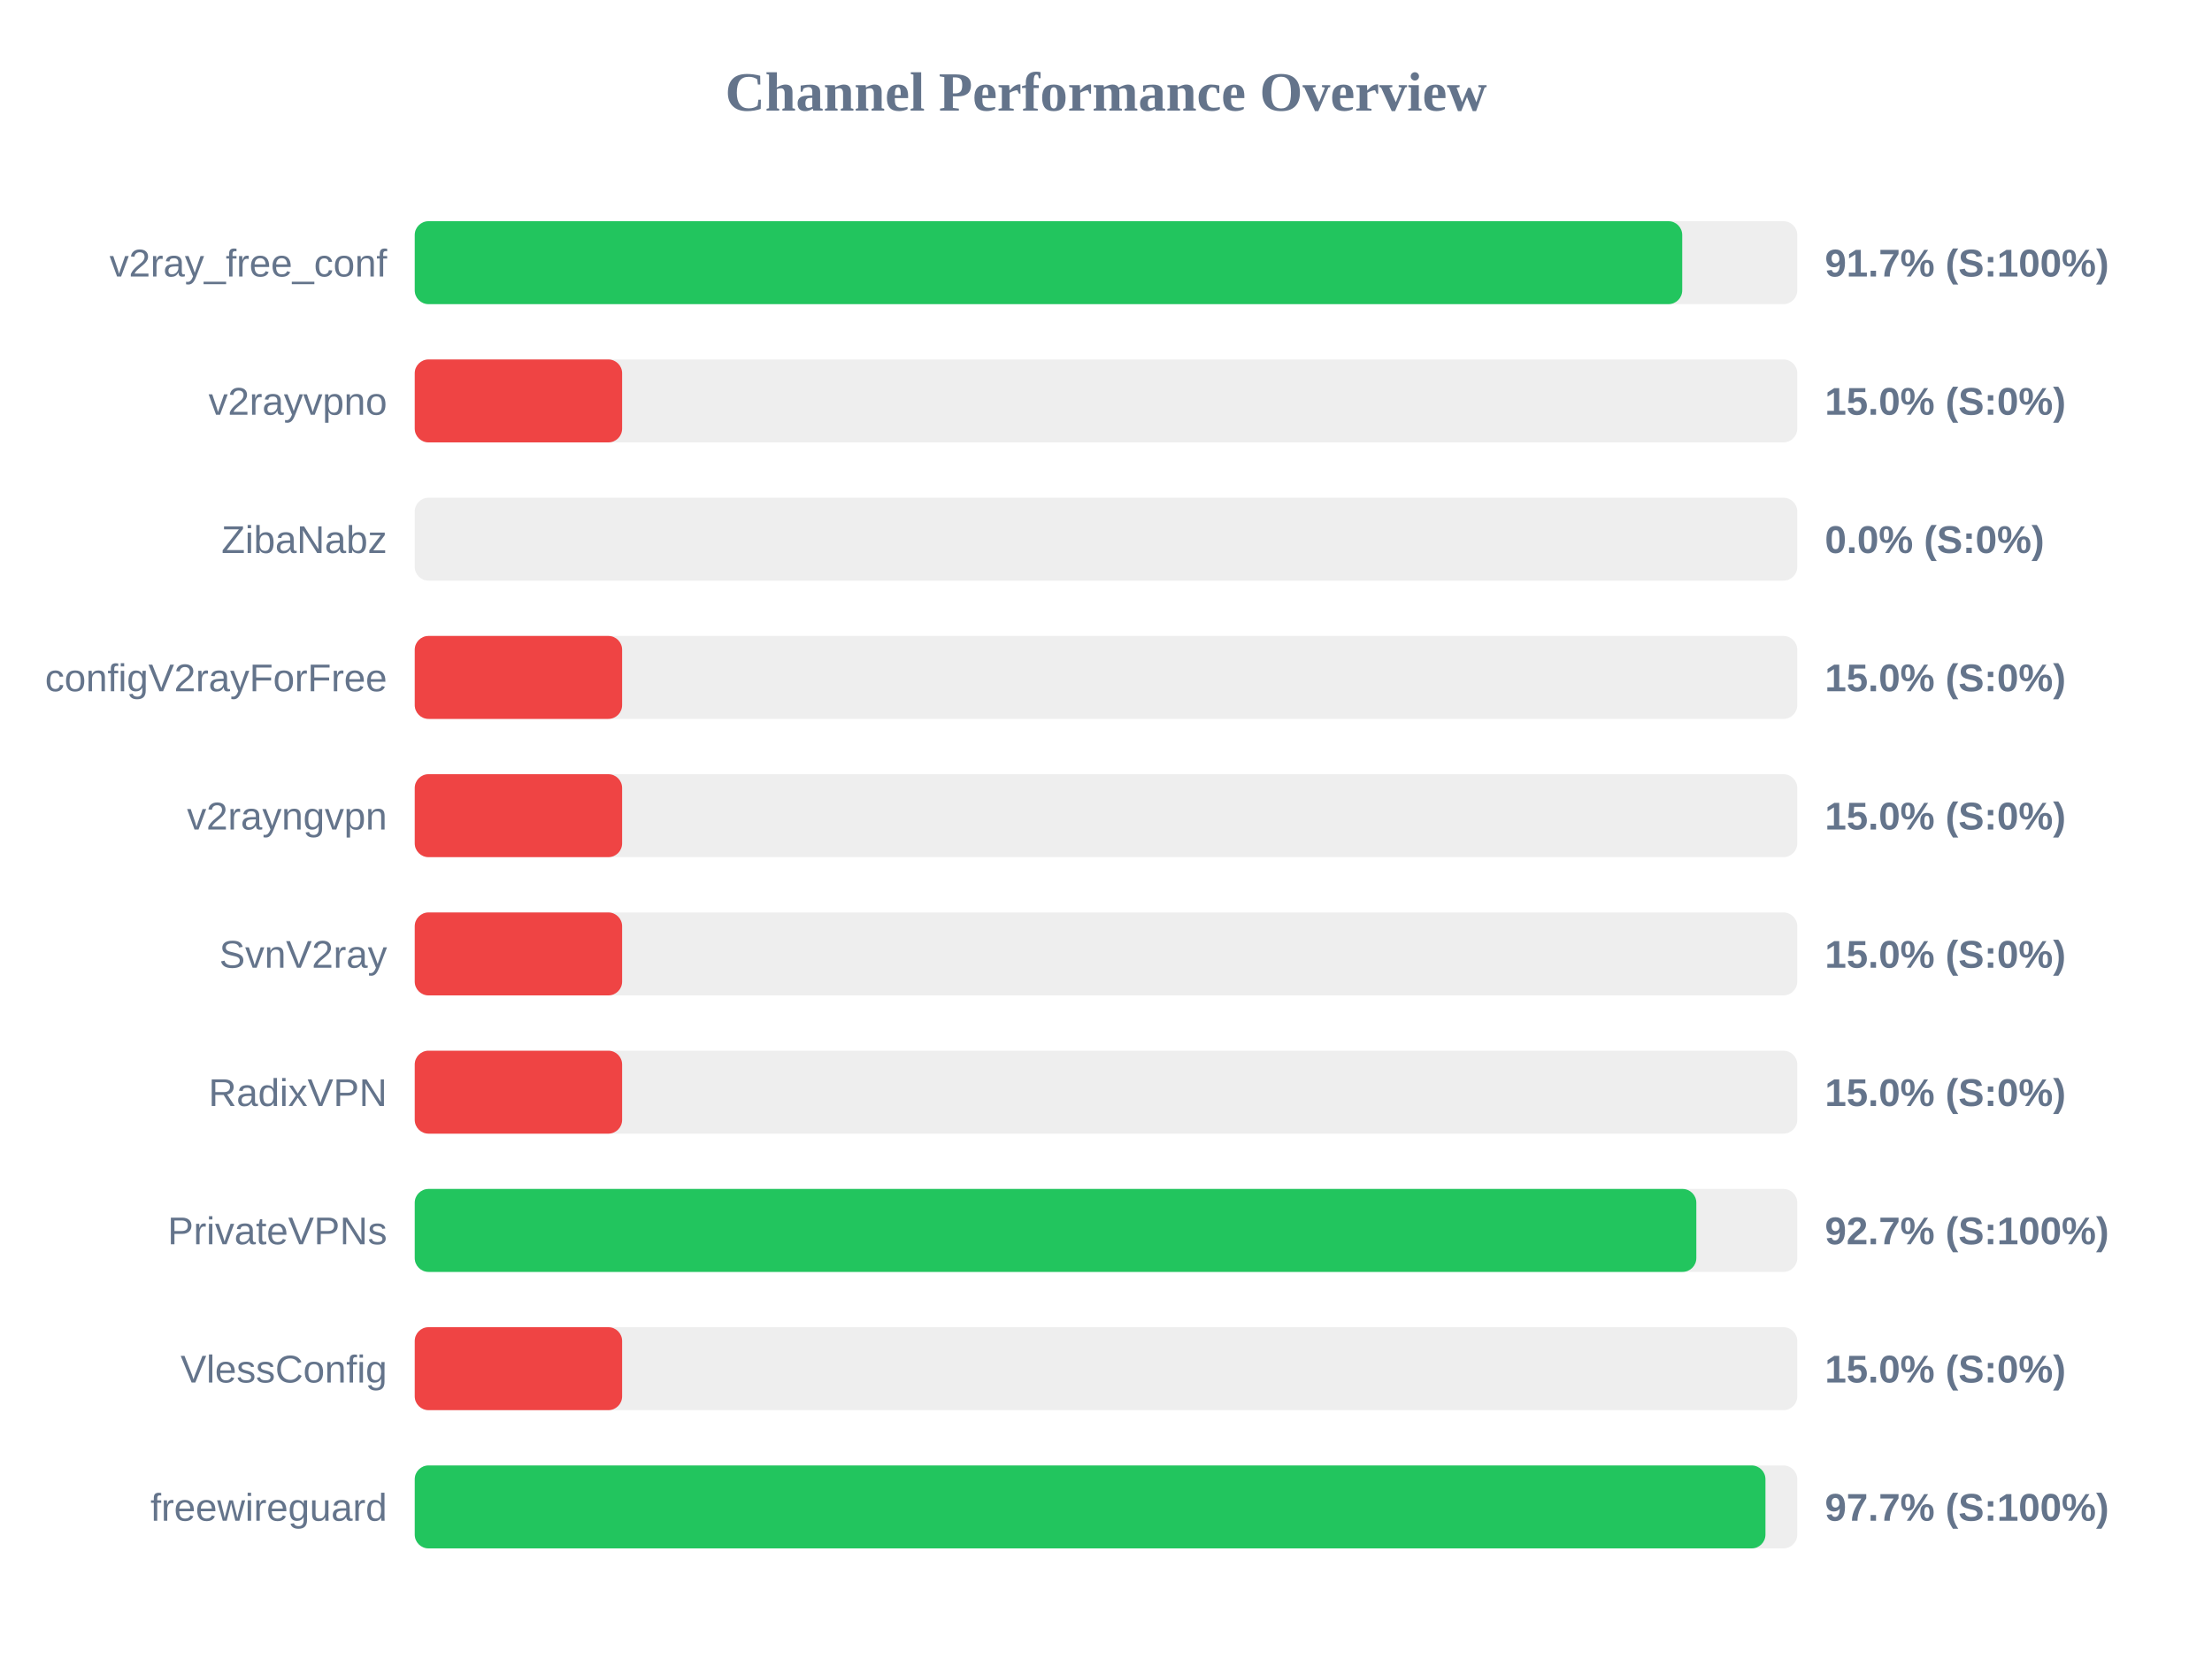
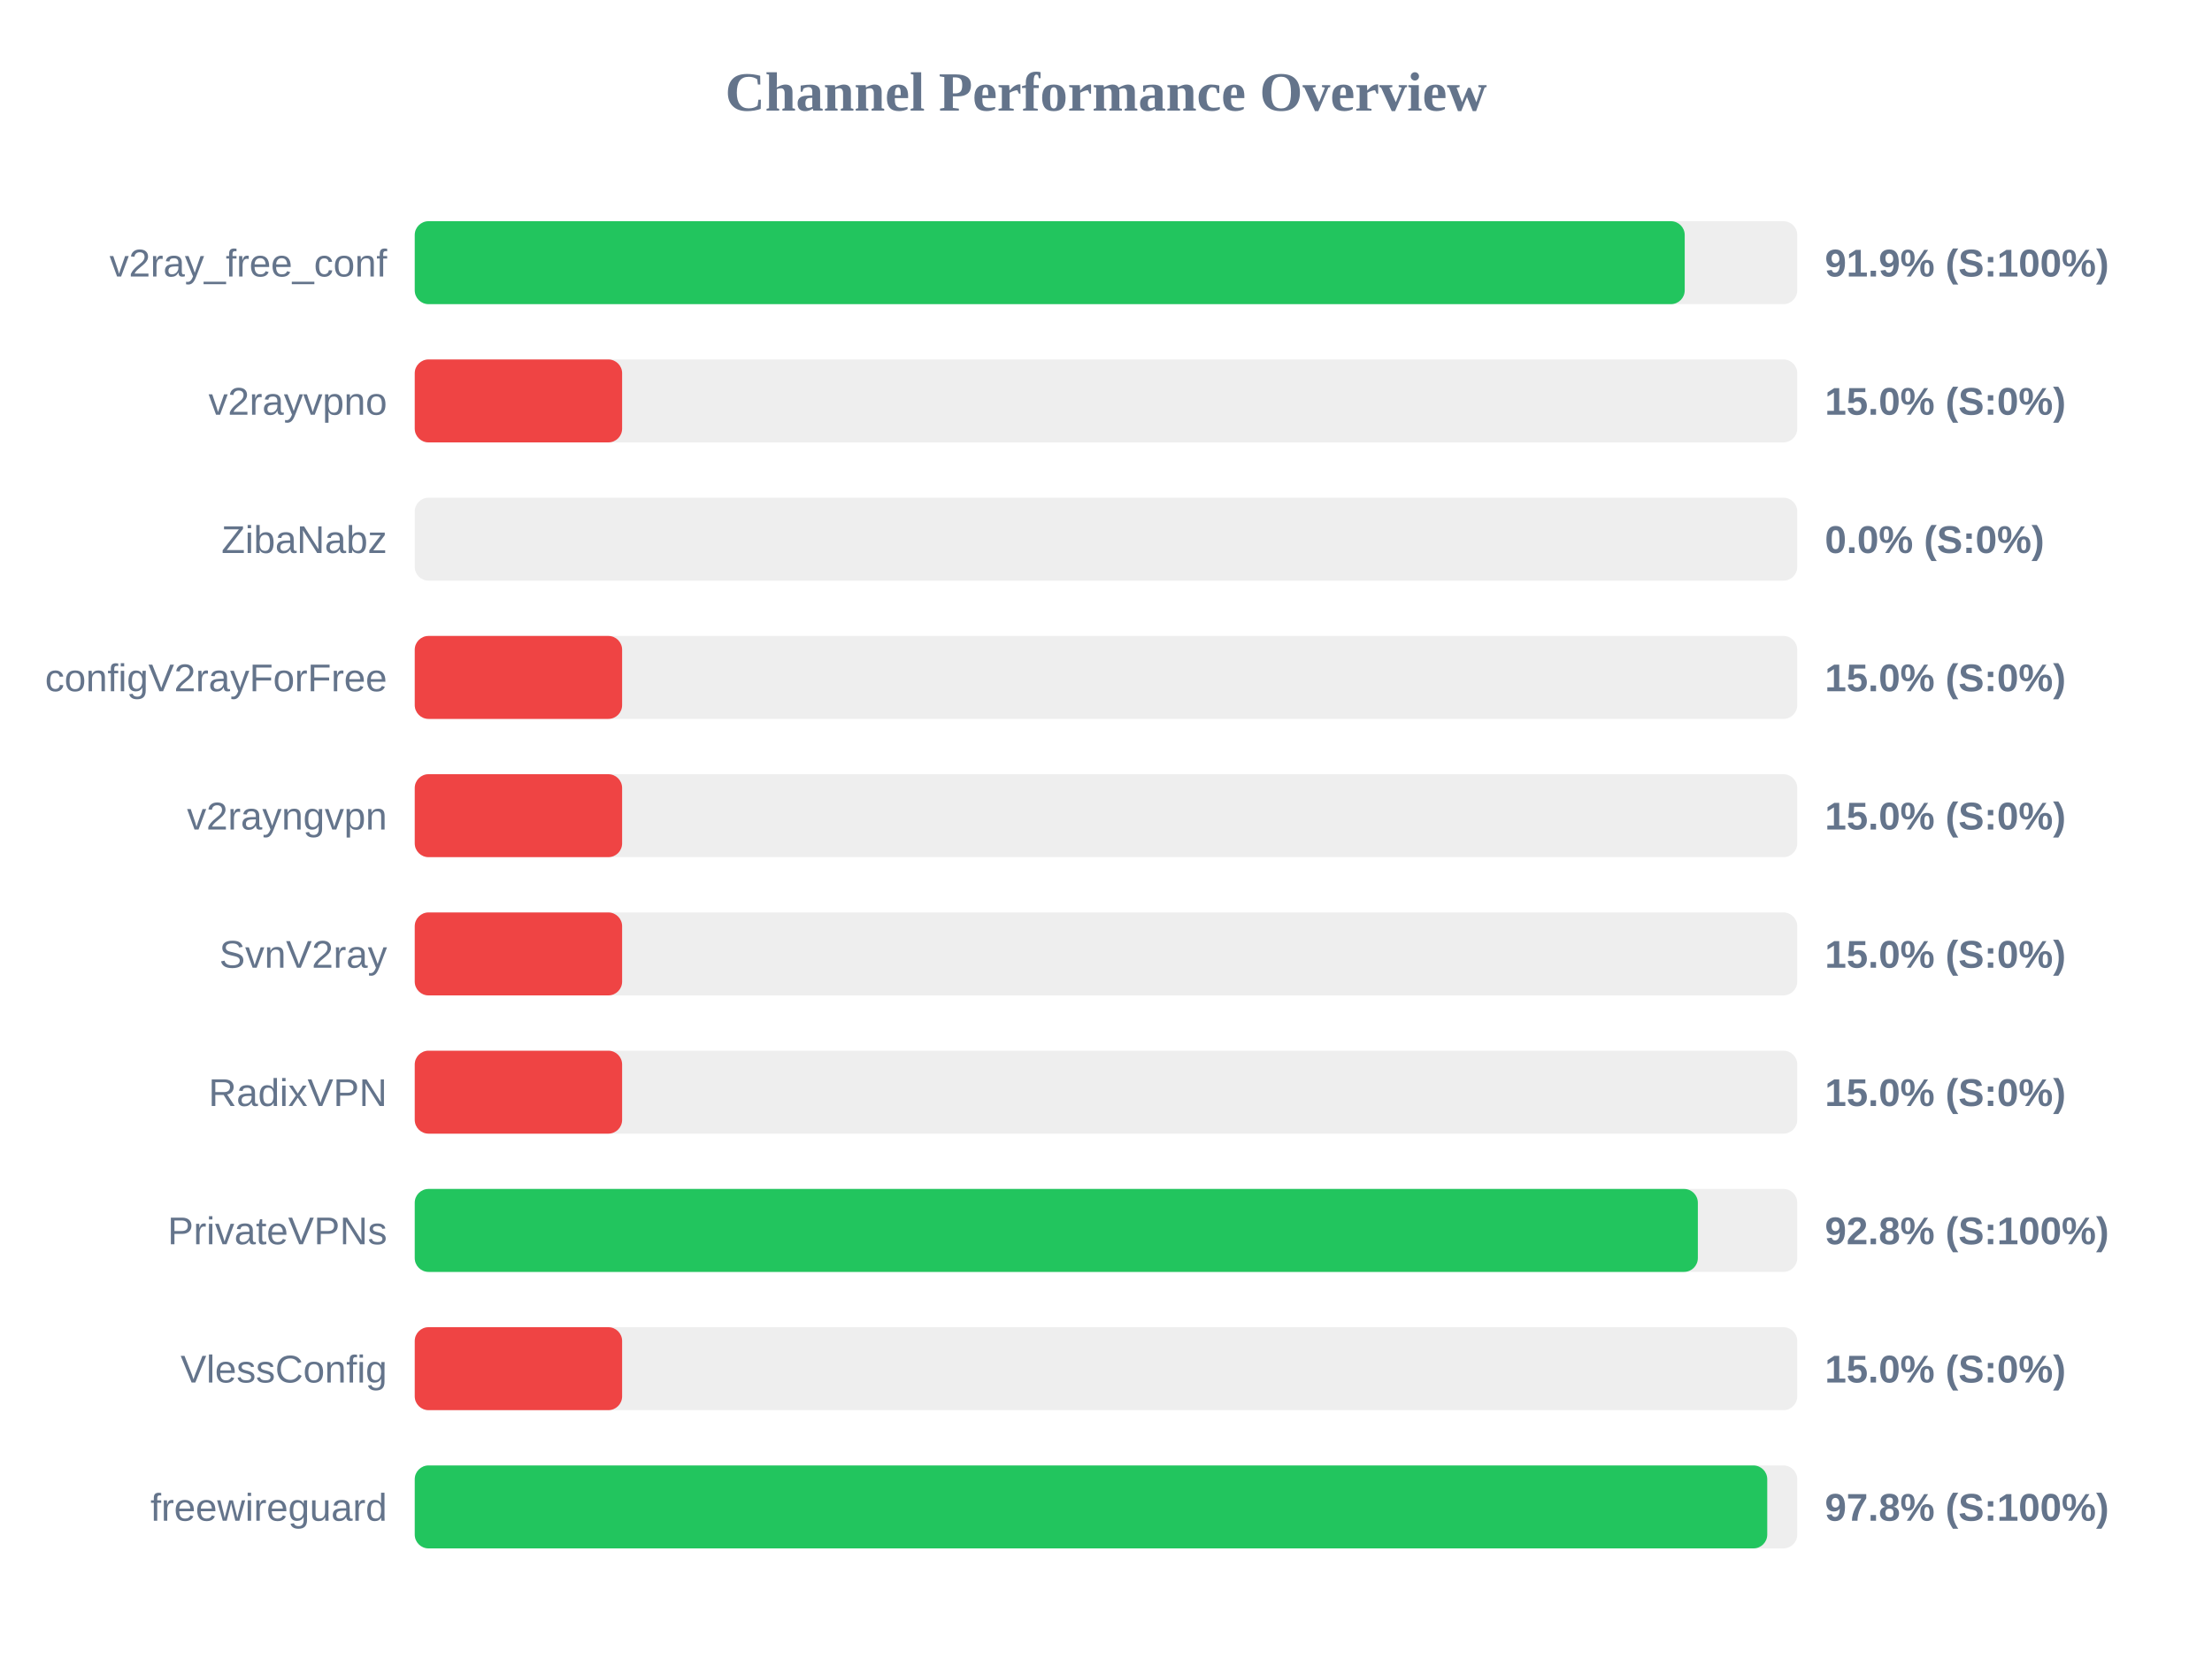
<svg xmlns="http://www.w3.org/2000/svg" width="800" height="600" version="1.1">
  <style>
        .row { font: 14px Arial; fill: #64748b; }
        .score { font: bold 14px Arial; fill: #64748b; }
    </style>
  <text x="400" y="40" text-anchor="middle" font-size="20px" font-weight="bold" fill="#64748b">Channel Performance Overview</text>
  <rect x="150" y="80" width="500" height="30" fill="#eee" rx="5" />
-   <rect x="150" y="80" width="458.4" height="30" fill="#22c55e" rx="5" />
+   <rect x="150" y="80" width="459.3" height="30" fill="#22c55e" rx="5" />
  <text x="140" y="100" text-anchor="end" class="row">v2ray_free_conf</text>
-   <text x="660" y="100" text-anchor="start" class="score">91.7% (S:100%)</text>
+   <text x="660" y="100" text-anchor="start" class="score">91.9% (S:100%)</text>
  <rect x="150" y="130" width="500" height="30" fill="#eee" rx="5" />
  <rect x="150" y="130" width="75.0" height="30" fill="#ef4444" rx="5" />
  <text x="140" y="150" text-anchor="end" class="row">v2rayvpno</text>
  <text x="660" y="150" text-anchor="start" class="score">15.0% (S:0%)</text>
  <rect x="150" y="180" width="500" height="30" fill="#eee" rx="5" />
  <rect x="150" y="180" width="0.0" height="30" fill="#ef4444" rx="5" />
  <text x="140" y="200" text-anchor="end" class="row">ZibaNabz</text>
  <text x="660" y="200" text-anchor="start" class="score">0.0% (S:0%)</text>
  <rect x="150" y="230" width="500" height="30" fill="#eee" rx="5" />
  <rect x="150" y="230" width="75.0" height="30" fill="#ef4444" rx="5" />
  <text x="140" y="250" text-anchor="end" class="row">configV2rayForFree</text>
  <text x="660" y="250" text-anchor="start" class="score">15.0% (S:0%)</text>
  <rect x="150" y="280" width="500" height="30" fill="#eee" rx="5" />
  <rect x="150" y="280" width="75.0" height="30" fill="#ef4444" rx="5" />
  <text x="140" y="300" text-anchor="end" class="row">v2rayngvpn</text>
  <text x="660" y="300" text-anchor="start" class="score">15.0% (S:0%)</text>
  <rect x="150" y="330" width="500" height="30" fill="#eee" rx="5" />
  <rect x="150" y="330" width="75.0" height="30" fill="#ef4444" rx="5" />
  <text x="140" y="350" text-anchor="end" class="row">SvnV2ray</text>
  <text x="660" y="350" text-anchor="start" class="score">15.0% (S:0%)</text>
  <rect x="150" y="380" width="500" height="30" fill="#eee" rx="5" />
  <rect x="150" y="380" width="75.0" height="30" fill="#ef4444" rx="5" />
  <text x="140" y="400" text-anchor="end" class="row">RadixVPN</text>
  <text x="660" y="400" text-anchor="start" class="score">15.0% (S:0%)</text>
  <rect x="150" y="430" width="500" height="30" fill="#eee" rx="5" />
-   <rect x="150" y="430" width="463.5" height="30" fill="#22c55e" rx="5" />
+   <rect x="150" y="430" width="464.05" height="30" fill="#22c55e" rx="5" />
  <text x="140" y="450" text-anchor="end" class="row">PrivateVPNs</text>
-   <text x="660" y="450" text-anchor="start" class="score">92.7% (S:100%)</text>
+   <text x="660" y="450" text-anchor="start" class="score">92.8% (S:100%)</text>
  <rect x="150" y="480" width="500" height="30" fill="#eee" rx="5" />
  <rect x="150" y="480" width="75.0" height="30" fill="#ef4444" rx="5" />
  <text x="140" y="500" text-anchor="end" class="row">VlessConfig</text>
  <text x="660" y="500" text-anchor="start" class="score">15.0% (S:0%)</text>
  <rect x="150" y="530" width="500" height="30" fill="#eee" rx="5" />
-   <rect x="150" y="530" width="488.5" height="30" fill="#22c55e" rx="5" />
+   <rect x="150" y="530" width="489.15" height="30" fill="#22c55e" rx="5" />
  <text x="140" y="550" text-anchor="end" class="row">freewireguard</text>
-   <text x="660" y="550" text-anchor="start" class="score">97.7% (S:100%)</text>
+   <text x="660" y="550" text-anchor="start" class="score">97.8% (S:100%)</text>
</svg>
